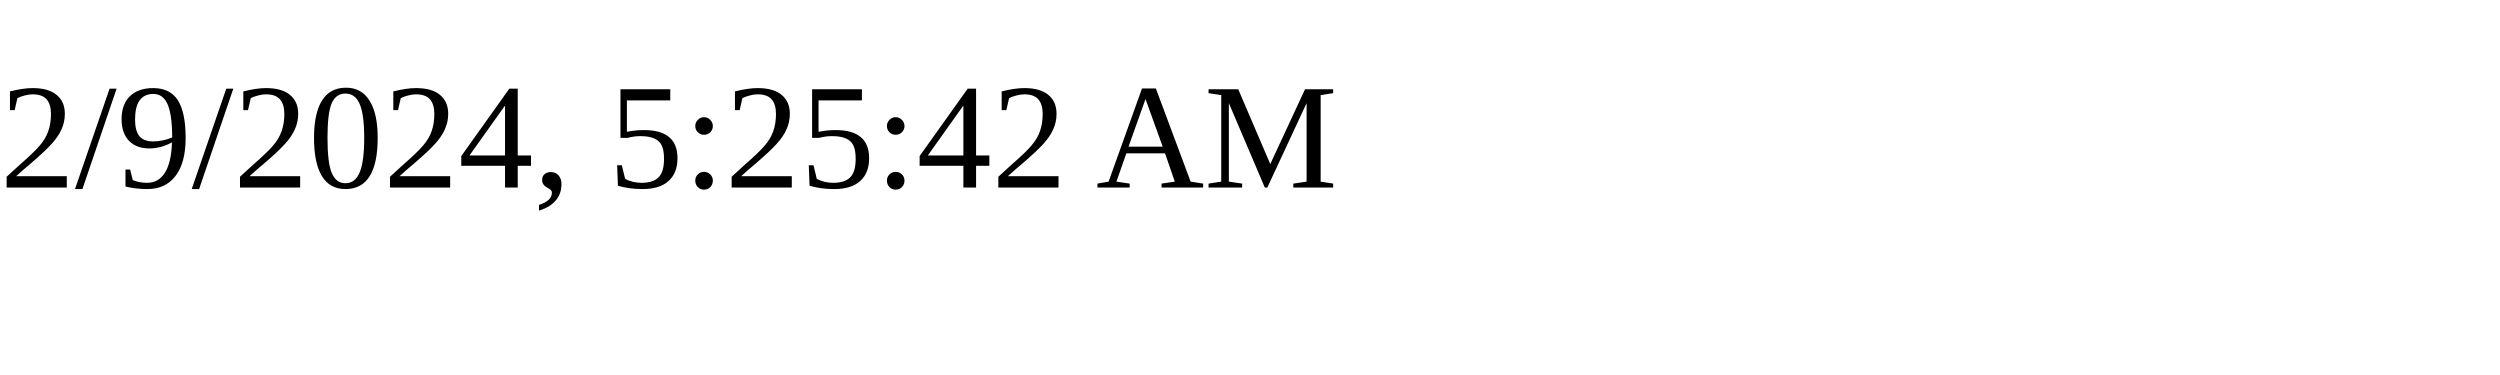
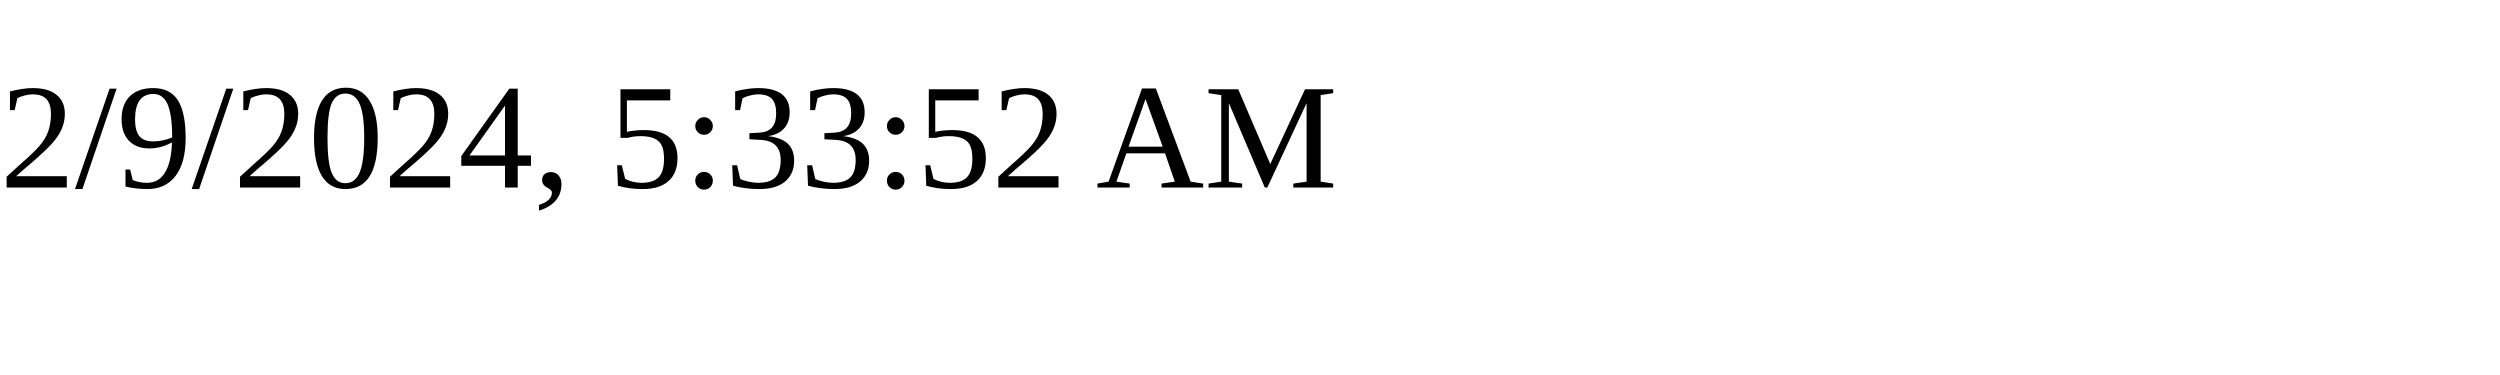
<svg xmlns="http://www.w3.org/2000/svg" height="30" width="200">
-   <text x="0" y="15">2/9/2024, 5:25:42 AM</text>
+   <text x="0" y="15">2/9/2024, 5:33:52 AM</text>
</svg>
